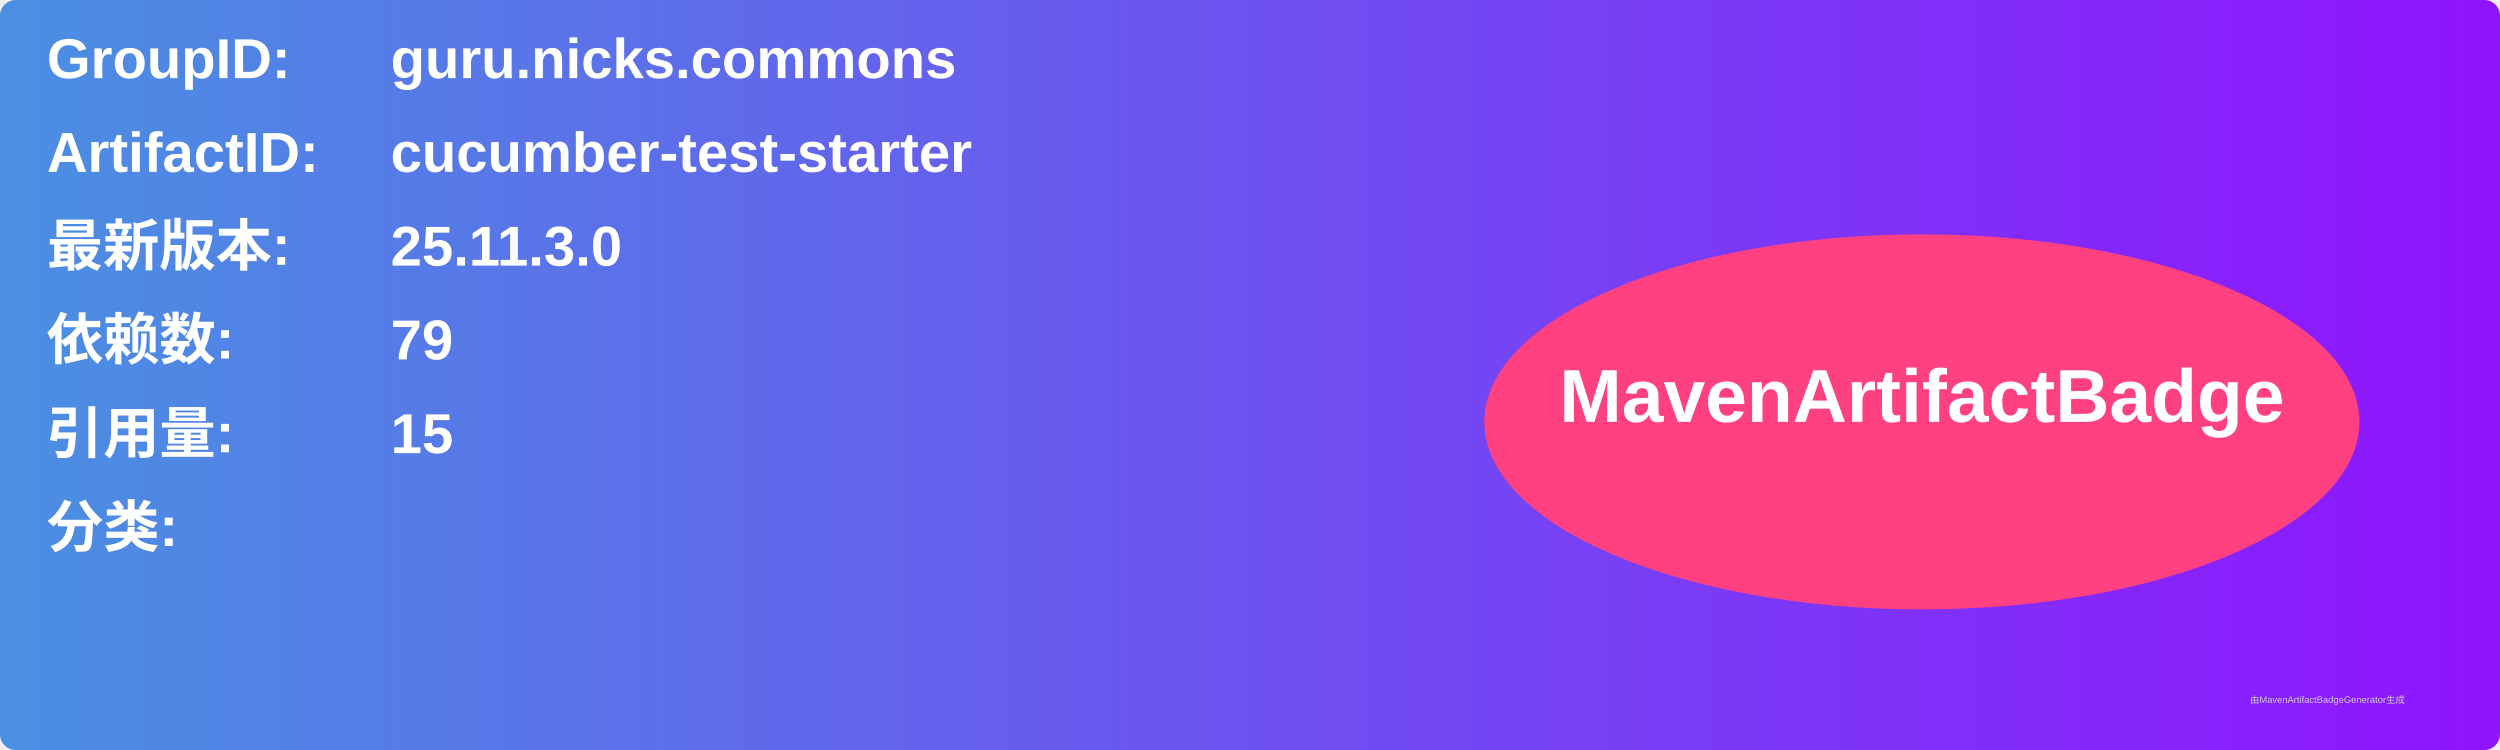
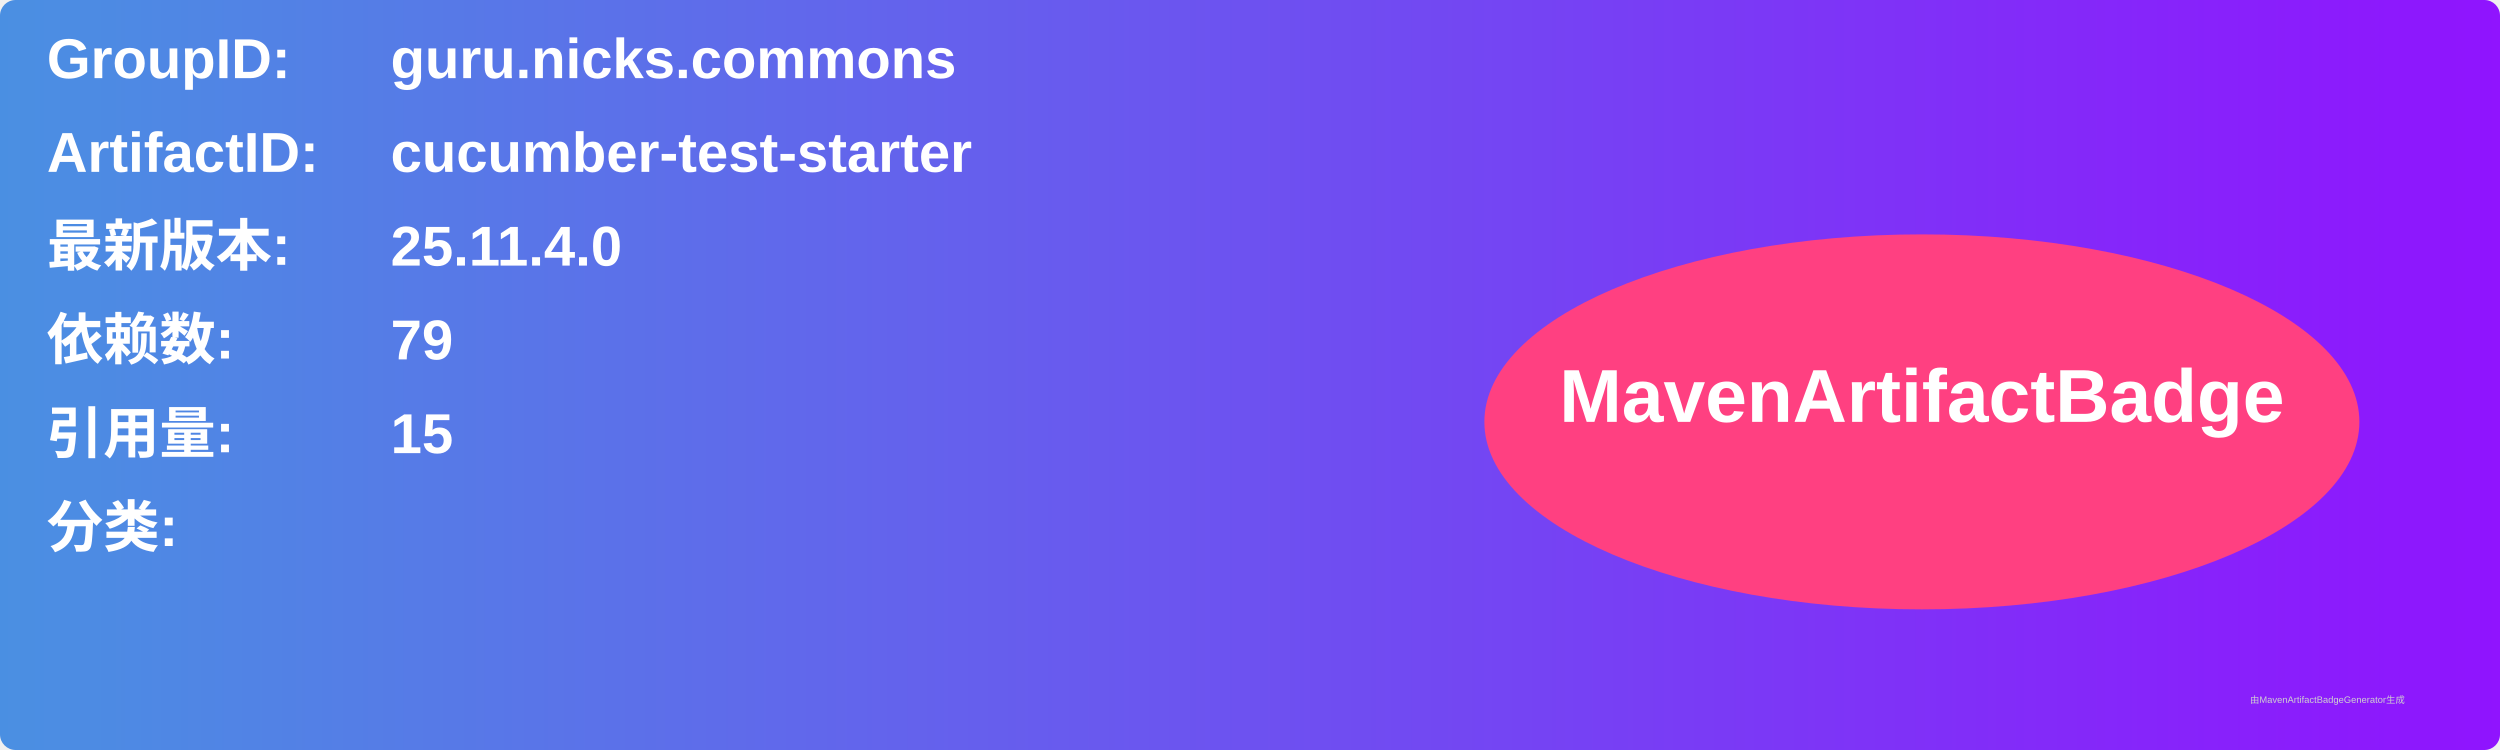
<svg xmlns="http://www.w3.org/2000/svg" width="800" height="240" viewBox="0 0 800 240">
  <linearGradient id="grad" x1="0%" y1="0%" x2="100%" y2="0%">
    <stop offset="0%" stop-color="#4a90e2" />
    <stop offset="100%" stop-color="#9013fe" />
  </linearGradient>
  <rect width="100%" height="100%" rx="5" ry="5" fill="url(#grad)" />
  <g transform="translate(15, 15)">
    <text x="0" y="10" font-family="Arial" font-size="18" fill="white" font-weight="bold" width="260">GroupID:</text>
    <text x="110" y="10" font-family="Arial" font-size="18" fill="white" font-weight="bold" width="460">guru.nicks.commons</text>
    <text x="0" y="40" font-family="Arial" font-size="18" fill="white" font-weight="bold" width="260">ArtifactID:</text>
    <text x="110" y="40" font-family="Arial" font-size="18" fill="white" font-weight="bold" width="460">cucumber-test-starter</text>
    <text x="0" y="70" font-family="Arial" font-size="18" fill="white" font-weight="bold">最新版本:</text>
    <text x="110" y="70" font-family="Arial" font-size="18" fill="white" font-weight="bold">
-       <tspan font-weight="bold">25.11.3.0</tspan>
+       <tspan font-weight="bold">25.11.4.0</tspan>
    </text>
    <text x="0" y="100" font-family="Arial" font-size="18" fill="white" font-weight="bold">依赖数: </text>
    <text x="110" y="100" font-family="Arial" font-size="18" fill="white">
      <tspan font-weight="bold">79</tspan>
    </text>
    <text x="0" y="130" font-family="Arial" font-size="18" fill="white" font-weight="bold">引用量: </text>
    <text x="110" y="130" font-family="Arial" font-size="18" fill="white">
      <tspan font-weight="bold">15</tspan>
    </text>
    <text x="0" y="160" font-family="Arial" font-size="18" fill="white" font-weight="bold">分类:</text>
    <text x="10" y="190" font-family="Arial" font-size="10" fill="white">
      <tspan font-weight="bold" />
    </text>
    <ellipse cx="600" cy="120" rx="140" ry="60" fill="#ff4081" />
    <text x="600" y="120" text-anchor="middle" font-family="Arial" font-size="24" fill="white" font-weight="bold">MavenArtifactBadge</text>
  </g>
  <text x="720" y="225" font-family="Arial" font-size="3" fill="#d0d0d0">由MavenArtifactBadgeGenerator生成</text>
</svg>
